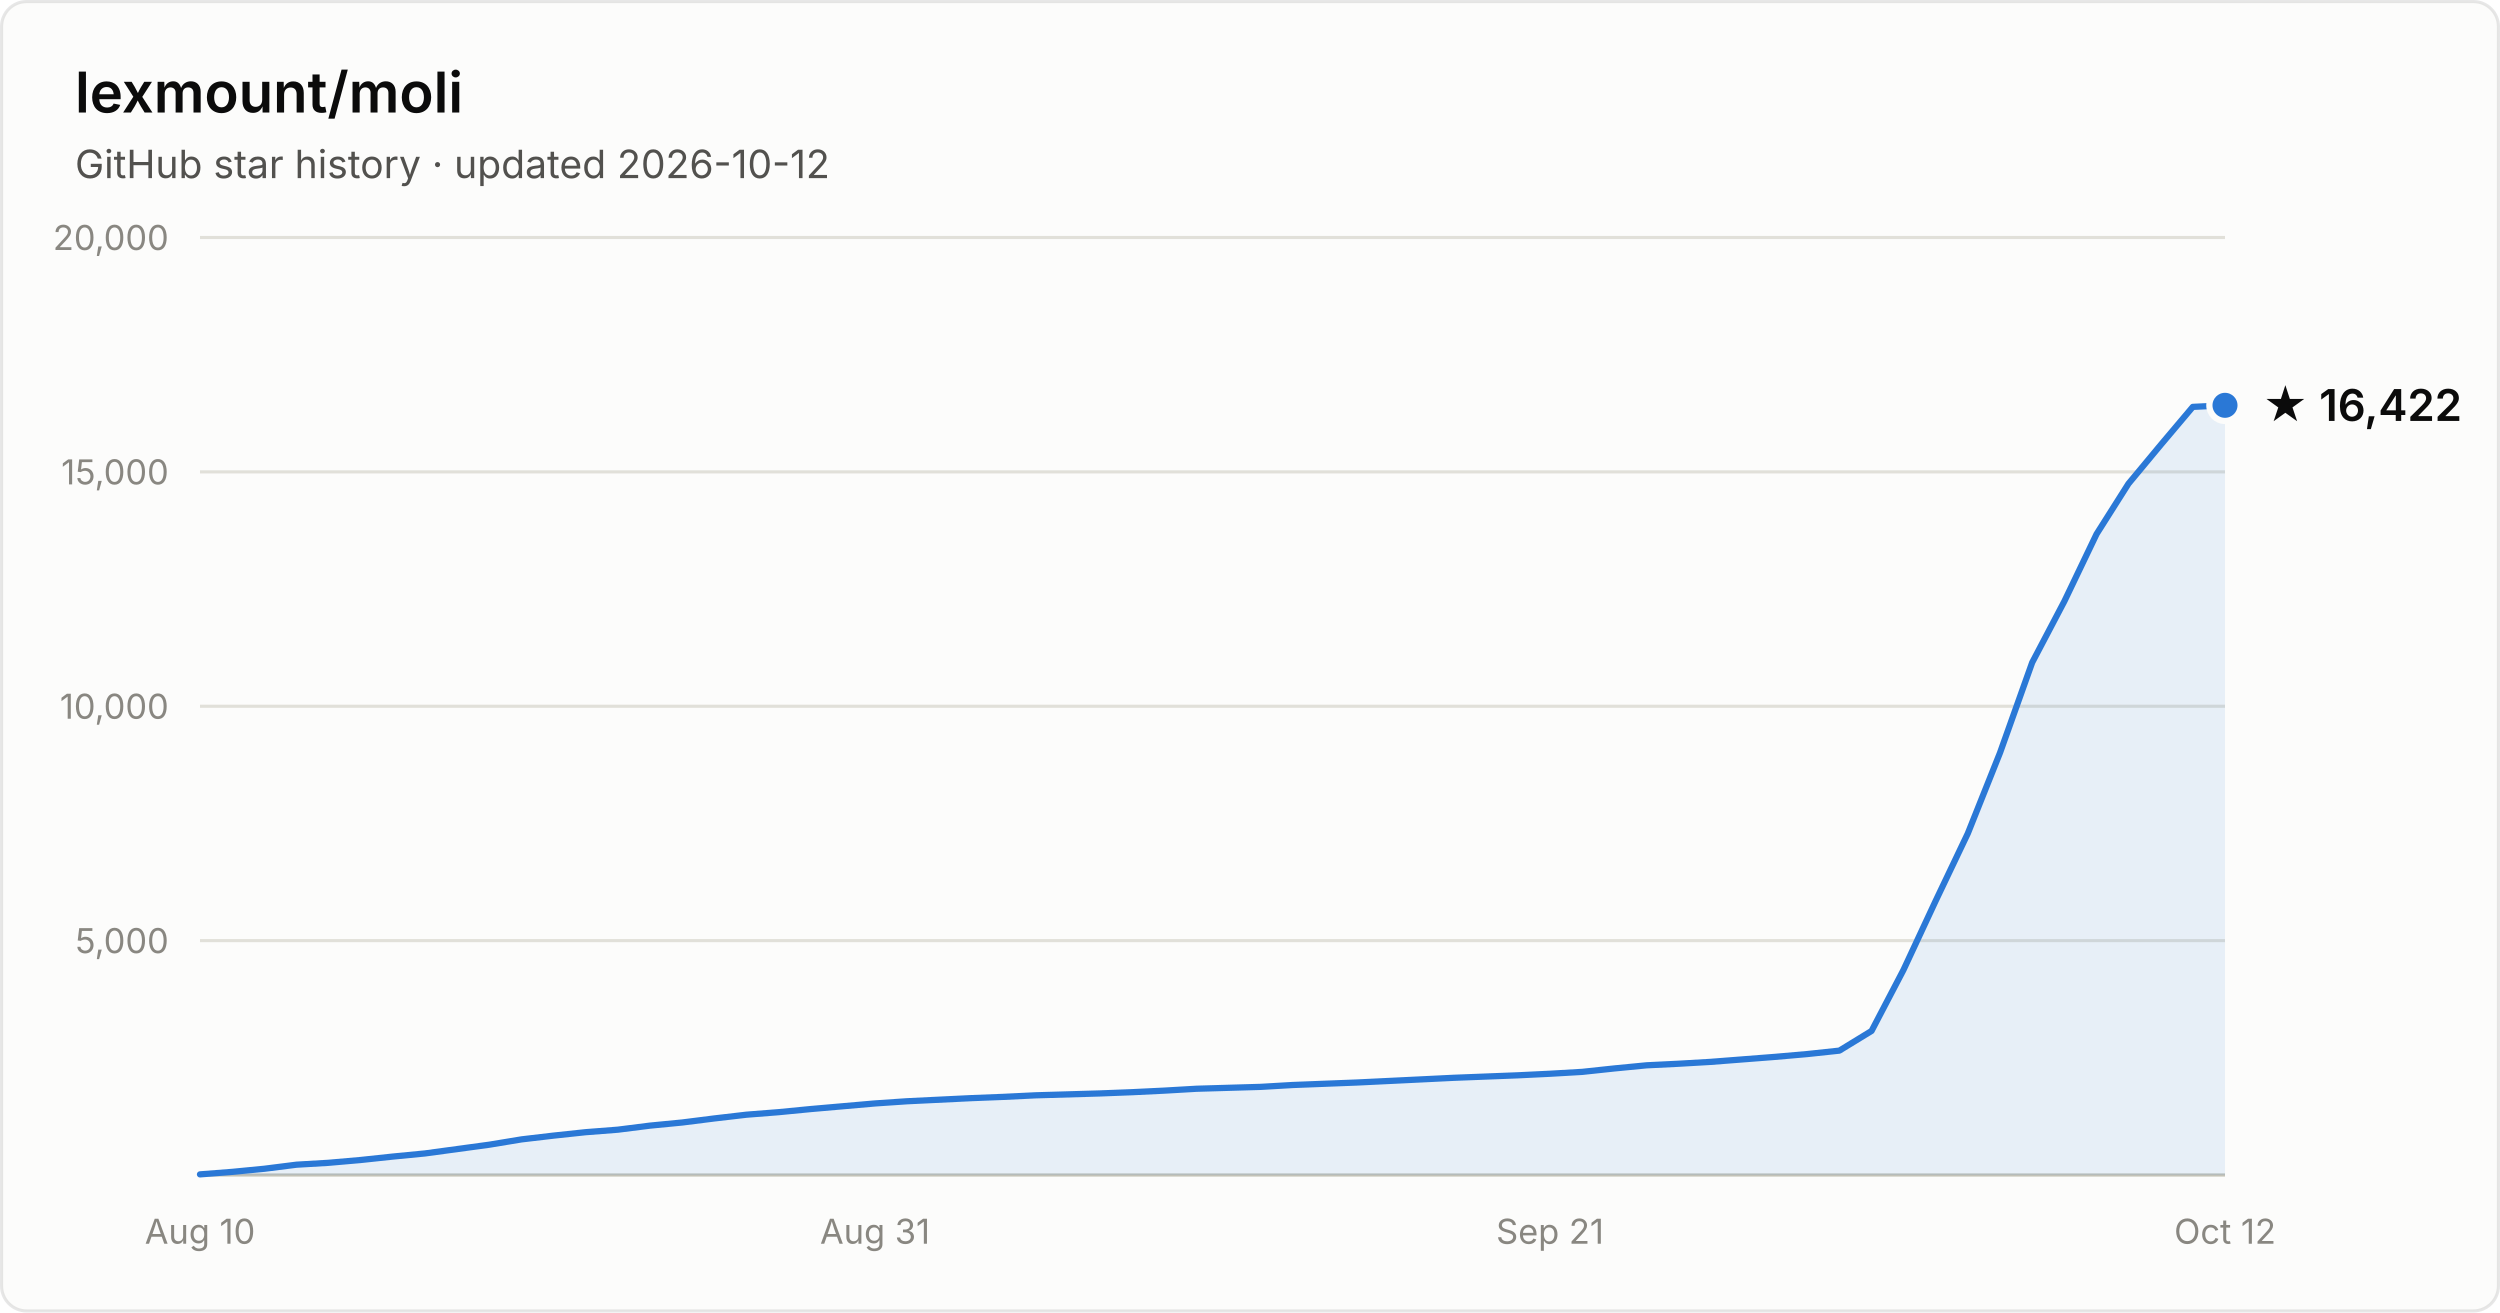
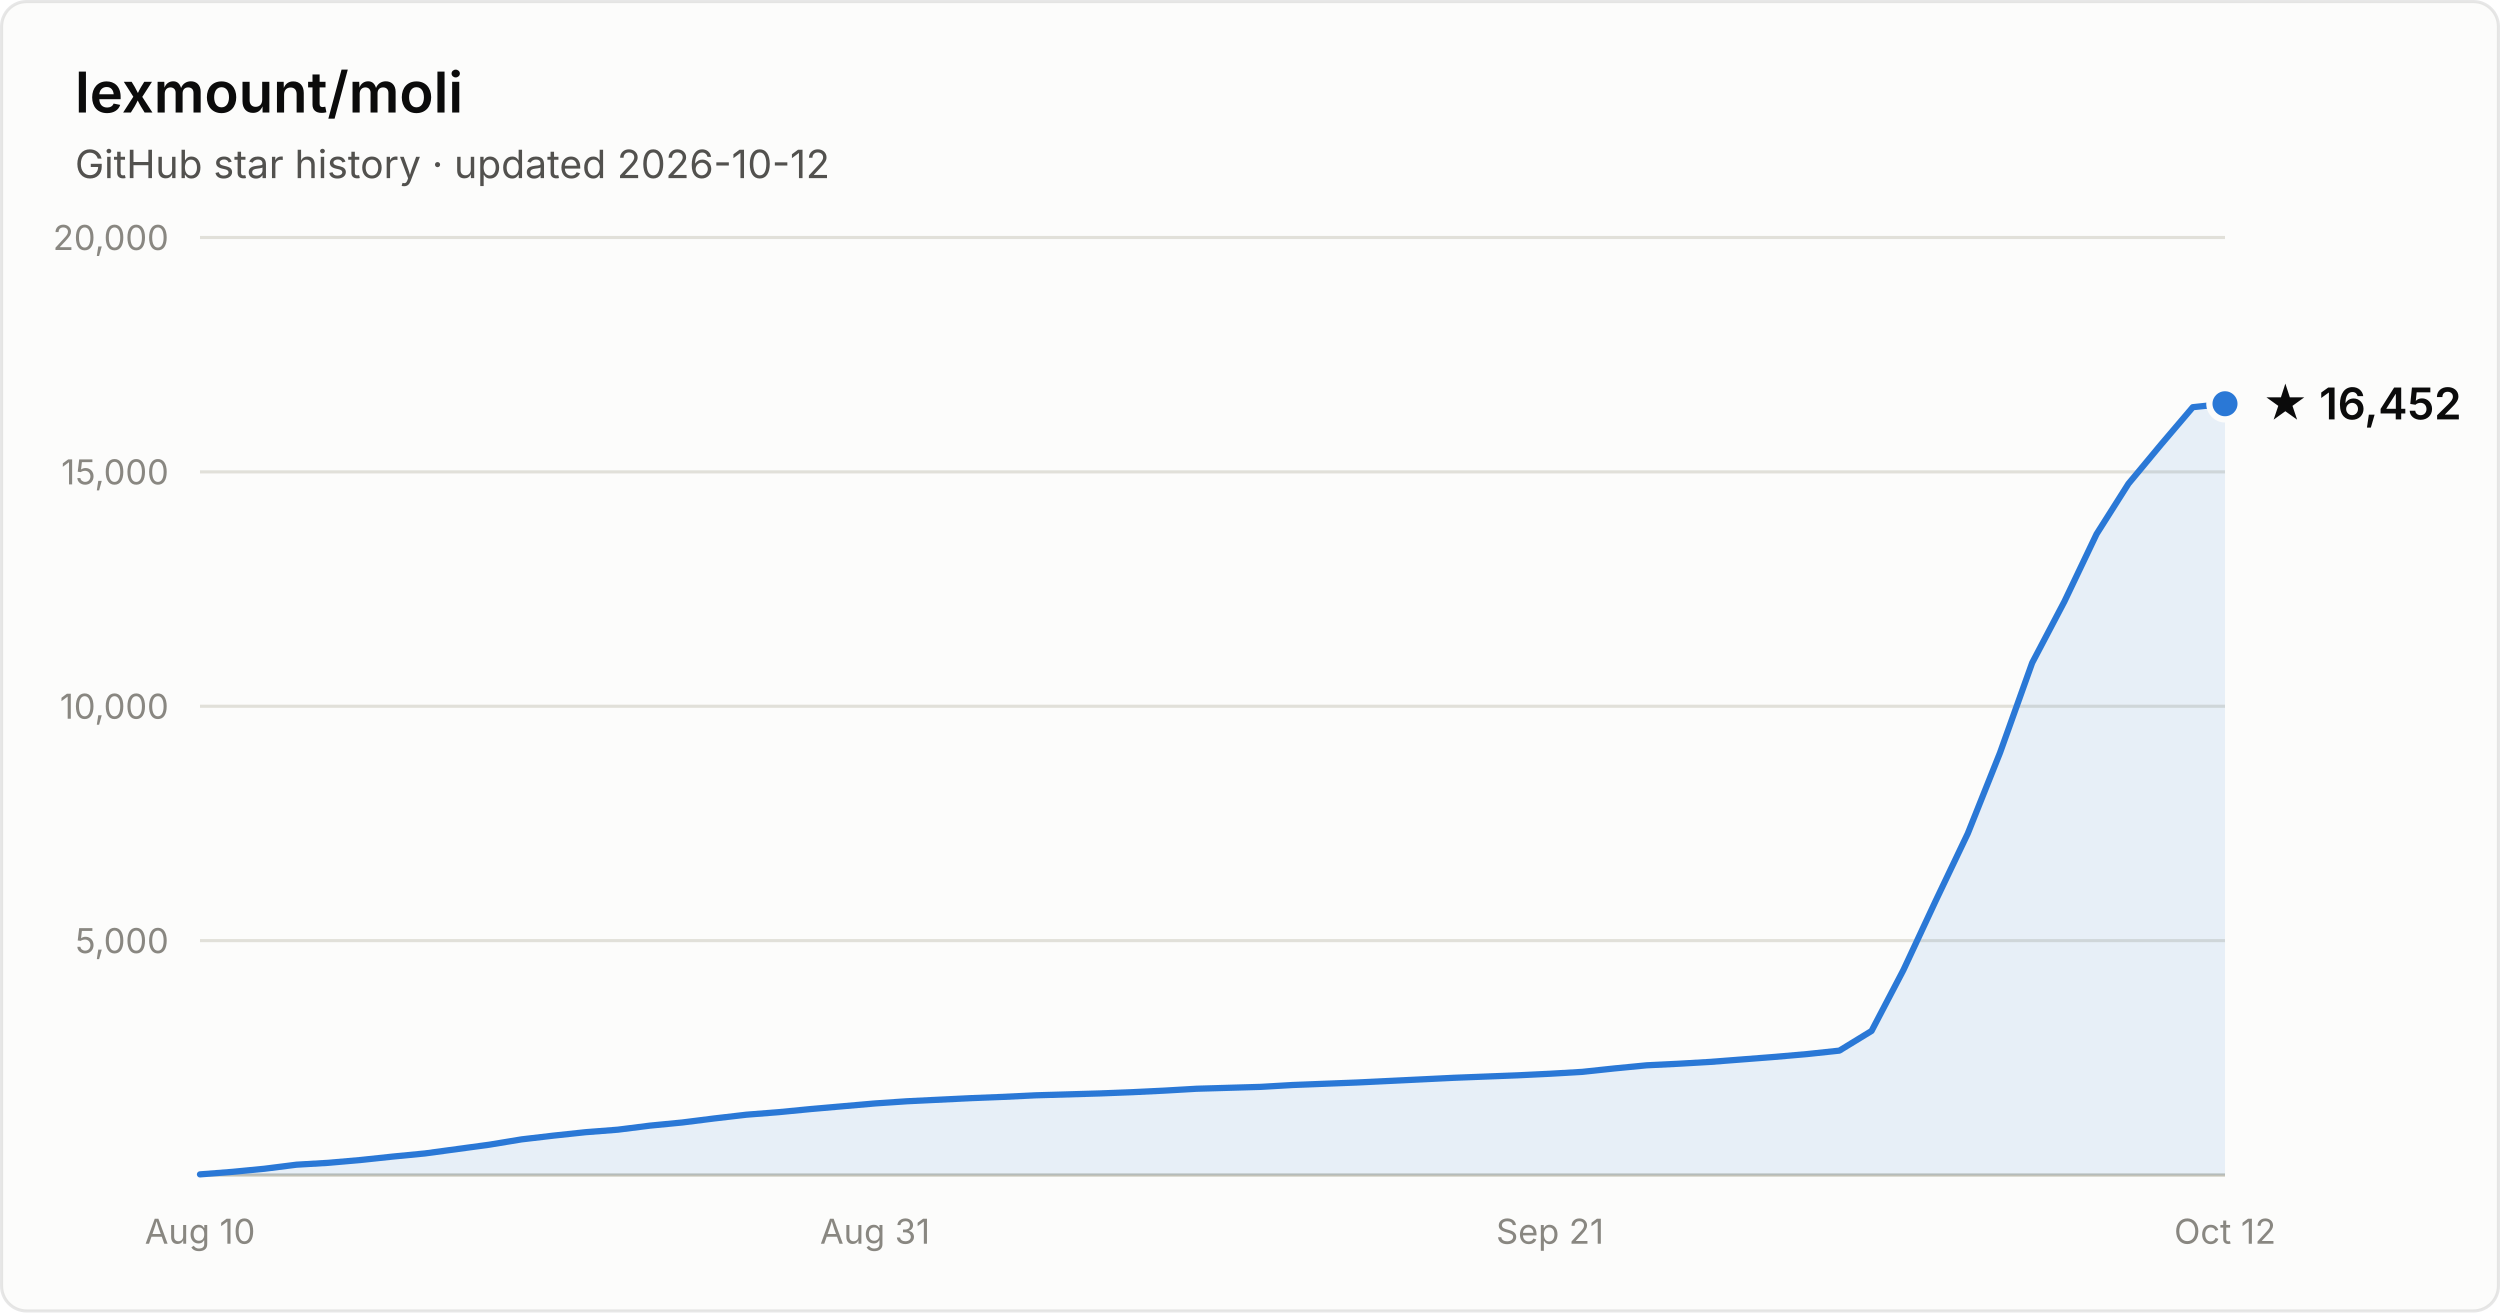
- <svg xmlns="http://www.w3.org/2000/svg" width="800" height="420" viewBox="0 0 800 420" font-family="system-ui, -apple-system, Segoe UI, sans-serif" role="img" aria-label="Star history of lexmount/moli: 16,422 stars as of 2026-10-12">
+ <svg xmlns="http://www.w3.org/2000/svg" width="800" height="420" viewBox="0 0 800 420" font-family="system-ui, -apple-system, Segoe UI, sans-serif" role="img" aria-label="Star history of lexmount/moli: 16,452 stars as of 2026-10-12">
  <rect x="0.5" y="0.5" width="799" height="419" rx="8" fill="#fcfcfb" stroke="rgba(11,11,11,0.10)" />
  <text x="24" y="36" fill="#0b0b0b" font-size="18" font-weight="600">lexmount/moli</text>
  <text x="24" y="57" fill="#52514e" font-size="12.5">GitHub star history · updated 2026-10-12</text>
  <line x1="64" y1="301.0" x2="712" y2="301.0" stroke="#e1e0d9" stroke-width="1" />
  <text x="54" y="305.0" text-anchor="end" fill="#898781" font-size="11" style="font-variant-numeric:tabular-nums">5,000</text>
  <line x1="64" y1="226.0" x2="712" y2="226.0" stroke="#e1e0d9" stroke-width="1" />
  <text x="54" y="230.0" text-anchor="end" fill="#898781" font-size="11" style="font-variant-numeric:tabular-nums">10,000</text>
  <line x1="64" y1="151.0" x2="712" y2="151.0" stroke="#e1e0d9" stroke-width="1" />
  <text x="54" y="155.0" text-anchor="end" fill="#898781" font-size="11" style="font-variant-numeric:tabular-nums">15,000</text>
  <line x1="64" y1="76.0" x2="712" y2="76.0" stroke="#e1e0d9" stroke-width="1" />
  <text x="54" y="80.0" text-anchor="end" fill="#898781" font-size="11" style="font-variant-numeric:tabular-nums">20,000</text>
  <line x1="64" y1="376" x2="712" y2="376" stroke="#c3c2b7" stroke-width="1" />
  <text x="64.0" y="398" text-anchor="middle" fill="#898781" font-size="11" style="font-variant-numeric:tabular-nums">Aug 10</text>
  <text x="280.0" y="398" text-anchor="middle" fill="#898781" font-size="11" style="font-variant-numeric:tabular-nums">Aug 31</text>
  <text x="496.0" y="398" text-anchor="middle" fill="#898781" font-size="11" style="font-variant-numeric:tabular-nums">Sep 21</text>
  <text x="712.0" y="398" text-anchor="middle" fill="#898781" font-size="11" style="font-variant-numeric:tabular-nums">Oct 12</text>
-   <path d="M64.0 375.8 L74.3 375.0 L84.6 374.0 L94.9 372.7 L105.1 372.1 L115.4 371.2 L125.7 370.1 L136.0 369.1 L146.3 367.7 L156.6 366.3 L166.9 364.6 L177.1 363.4 L187.4 362.3 L197.7 361.5 L208.0 360.2 L218.3 359.2 L228.6 357.9 L238.9 356.7 L249.1 355.9 L259.4 354.9 L269.7 354.0 L280.0 353.1 L290.3 352.4 L300.6 351.9 L310.9 351.4 L321.1 351.0 L331.4 350.5 L341.7 350.2 L352.0 349.9 L362.3 349.5 L372.6 349.0 L382.9 348.4 L393.1 348.1 L403.4 347.8 L413.7 347.2 L424.0 346.8 L434.3 346.4 L444.6 345.9 L454.9 345.4 L465.1 344.9 L475.4 344.5 L485.7 344.1 L496.0 343.6 L506.3 343.0 L516.6 341.9 L526.9 340.9 L537.1 340.4 L547.4 339.8 L557.7 339.0 L568.0 338.2 L578.3 337.3 L588.6 336.2 L598.9 329.9 L609.1 310.4 L619.4 288.3 L629.7 266.7 L640.0 240.9 L650.3 212.0 L660.6 192.4 L670.9 170.9 L681.1 154.8 L691.4 142.4 L701.7 130.2 L712.0 129.7 L712.0 376 L64.0 376 Z" fill="#2a78d6" fill-opacity="0.1" />
-   <path d="M64.0 375.8 L74.3 375.0 L84.6 374.0 L94.9 372.7 L105.1 372.1 L115.4 371.2 L125.7 370.1 L136.0 369.1 L146.3 367.7 L156.6 366.3 L166.9 364.6 L177.1 363.4 L187.4 362.3 L197.7 361.5 L208.0 360.2 L218.3 359.2 L228.6 357.9 L238.9 356.7 L249.1 355.9 L259.4 354.9 L269.7 354.0 L280.0 353.1 L290.3 352.4 L300.6 351.9 L310.9 351.4 L321.1 351.0 L331.4 350.5 L341.7 350.2 L352.0 349.9 L362.3 349.5 L372.6 349.0 L382.9 348.4 L393.1 348.1 L403.4 347.8 L413.7 347.2 L424.0 346.8 L434.3 346.4 L444.6 345.9 L454.9 345.4 L465.1 344.9 L475.4 344.5 L485.7 344.1 L496.0 343.6 L506.3 343.0 L516.6 341.9 L526.9 340.9 L537.1 340.4 L547.4 339.8 L557.7 339.0 L568.0 338.2 L578.3 337.3 L588.6 336.2 L598.9 329.9 L609.1 310.4 L619.4 288.3 L629.7 266.7 L640.0 240.9 L650.3 212.0 L660.6 192.4 L670.9 170.9 L681.1 154.8 L691.4 142.4 L701.7 130.2 L712.0 129.7" fill="none" stroke="#2a78d6" stroke-width="2" stroke-linejoin="round" stroke-linecap="round" />
-   <circle cx="712.0" cy="129.7" r="5" fill="#2a78d6" stroke="#fcfcfb" stroke-width="2" />
-   <text x="724.0" y="134.7" fill="#0b0b0b" font-size="14" font-weight="600">★ 16,422</text>
+   <path d="M64.0 375.8 L74.3 375.0 L84.6 374.0 L94.9 372.7 L105.1 372.1 L115.4 371.2 L125.7 370.1 L136.0 369.1 L146.3 367.7 L156.6 366.3 L166.9 364.6 L177.1 363.4 L187.4 362.3 L197.7 361.5 L208.0 360.2 L218.3 359.2 L228.6 357.9 L238.9 356.7 L249.1 355.9 L259.4 354.9 L269.7 354.0 L280.0 353.1 L290.3 352.4 L300.6 351.9 L310.9 351.4 L321.1 351.0 L331.4 350.5 L341.7 350.2 L352.0 349.9 L362.3 349.5 L372.6 349.0 L382.9 348.4 L393.1 348.1 L403.4 347.8 L413.7 347.2 L424.0 346.8 L434.3 346.4 L444.6 345.9 L454.9 345.4 L465.1 344.9 L475.4 344.5 L485.7 344.1 L496.0 343.6 L506.3 343.0 L516.6 341.9 L526.9 340.9 L537.1 340.4 L547.4 339.8 L557.7 339.0 L568.0 338.2 L578.3 337.3 L588.6 336.2 L598.9 329.9 L609.1 310.4 L619.4 288.3 L629.7 266.7 L640.0 240.9 L650.3 212.1 L660.6 192.5 L670.9 170.9 L681.1 154.8 L691.4 142.4 L701.7 130.3 L712.0 129.2 L712.0 376 L64.0 376 Z" fill="#2a78d6" fill-opacity="0.1" />
+   <path d="M64.0 375.8 L74.3 375.0 L84.6 374.0 L94.9 372.7 L105.1 372.1 L115.4 371.2 L125.7 370.1 L136.0 369.1 L146.3 367.7 L156.6 366.3 L166.9 364.6 L177.1 363.4 L187.4 362.3 L197.7 361.5 L208.0 360.2 L218.3 359.2 L228.6 357.9 L238.9 356.7 L249.1 355.9 L259.4 354.9 L269.7 354.0 L280.0 353.1 L290.3 352.4 L300.6 351.9 L310.9 351.4 L321.1 351.0 L331.4 350.5 L341.7 350.2 L352.0 349.9 L362.3 349.5 L372.6 349.0 L382.9 348.4 L393.1 348.1 L403.4 347.8 L413.7 347.2 L424.0 346.8 L434.3 346.4 L444.6 345.9 L454.9 345.4 L465.1 344.9 L475.4 344.5 L485.7 344.1 L496.0 343.6 L506.3 343.0 L516.6 341.9 L526.9 340.9 L537.1 340.4 L547.4 339.8 L557.7 339.0 L568.0 338.2 L578.3 337.3 L588.6 336.2 L598.9 329.9 L609.1 310.4 L619.4 288.3 L629.7 266.7 L640.0 240.9 L650.3 212.1 L660.6 192.5 L670.9 170.9 L681.1 154.8 L691.4 142.4 L701.7 130.3 L712.0 129.2" fill="none" stroke="#2a78d6" stroke-width="2" stroke-linejoin="round" stroke-linecap="round" />
+   <circle cx="712.0" cy="129.2" r="5" fill="#2a78d6" stroke="#fcfcfb" stroke-width="2" />
+   <text x="724.0" y="134.2" fill="#0b0b0b" font-size="14" font-weight="600">★ 16,452</text>
</svg>
